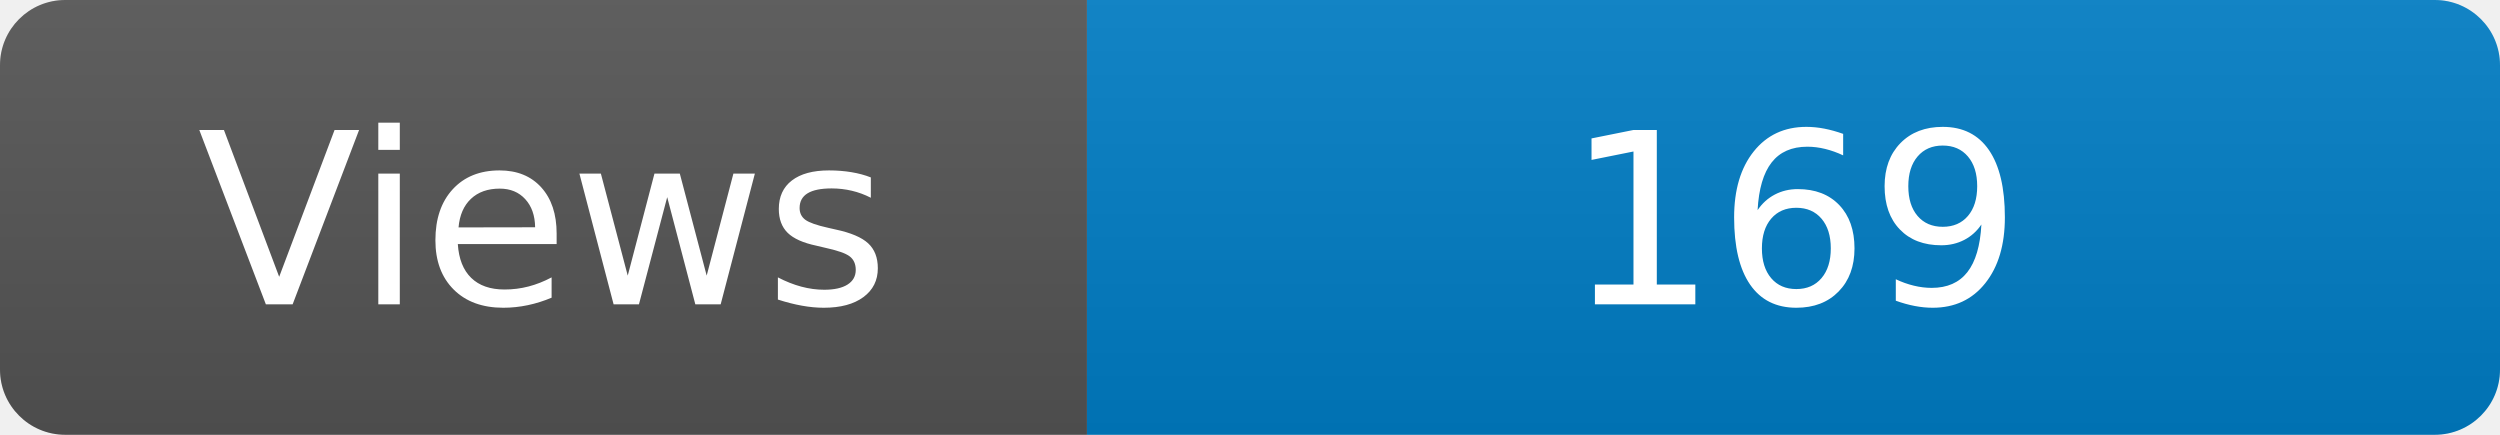
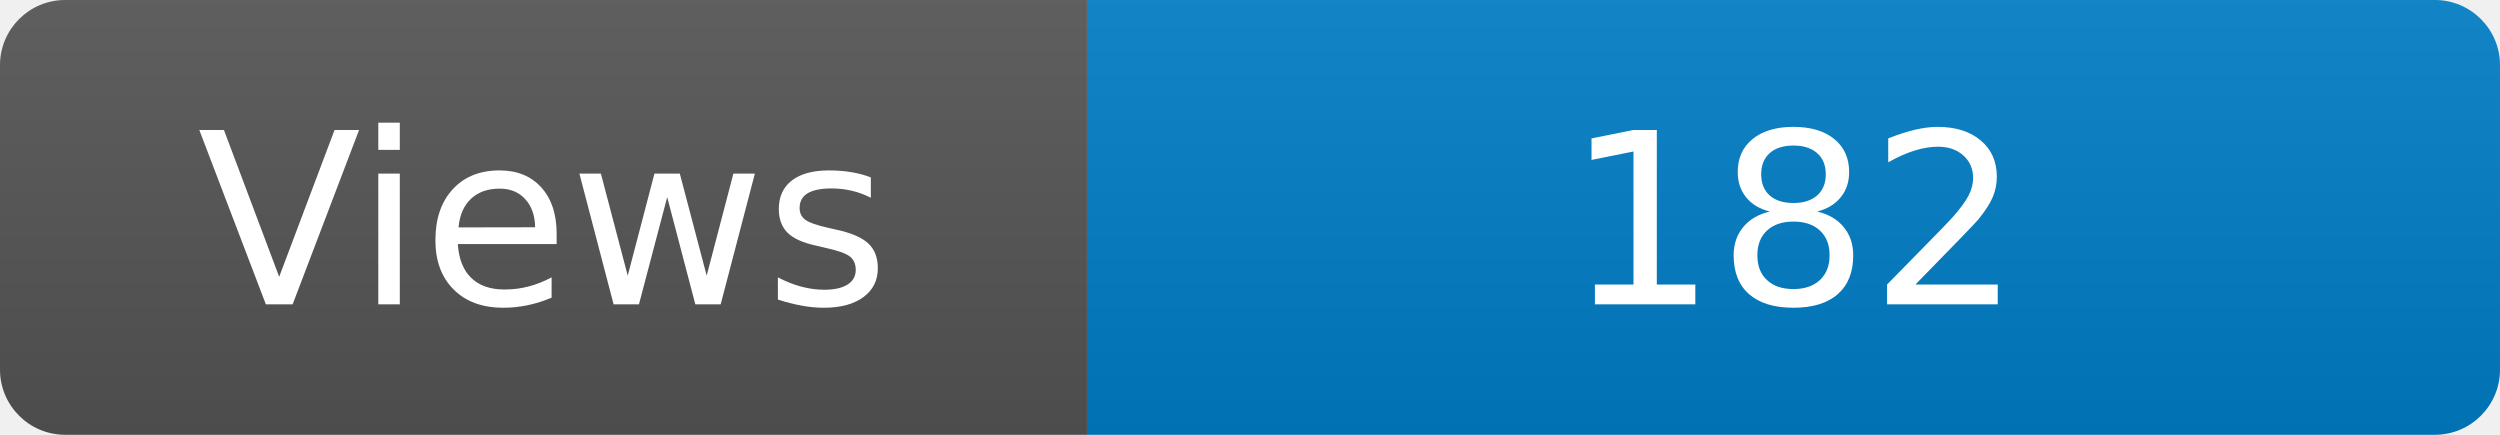
<svg xmlns="http://www.w3.org/2000/svg" width="115" height="20" role="img" aria-label="Maintained?: yes">
  <linearGradient id="s" x2="0" y2="100%">
    <stop offset="0" stop-color="#bbb" stop-opacity=".1" />
    <stop offset="1" stop-opacity=".1" />
  </linearGradient>
  <clipPath id="r">
    <rect width="115" height="20" rx="3" fill="#fff" />
  </clipPath>
  <g clip-path="url(#r)">
    <rect width="50" height="20" fill="#555" />
    <rect x="50" width="160" height="20" fill="#007ec6" />
    <rect width="115" height="20" fill="url(#s)" />
  </g>
  <g fill="#fff" text-anchor="middle" font-family="Verdana,Geneva,DejaVu Sans,sans-serif" font-size="110">
    <text x="250" y="140" transform="scale(.1)" fill="#fff">Views</text>
-     <text x="825" y="140" transform="scale(.1)" fill="#fff">169</text>
+     <text x="825" y="140" transform="scale(.1)" fill="#fff">182</text>
  </g>
</svg>
